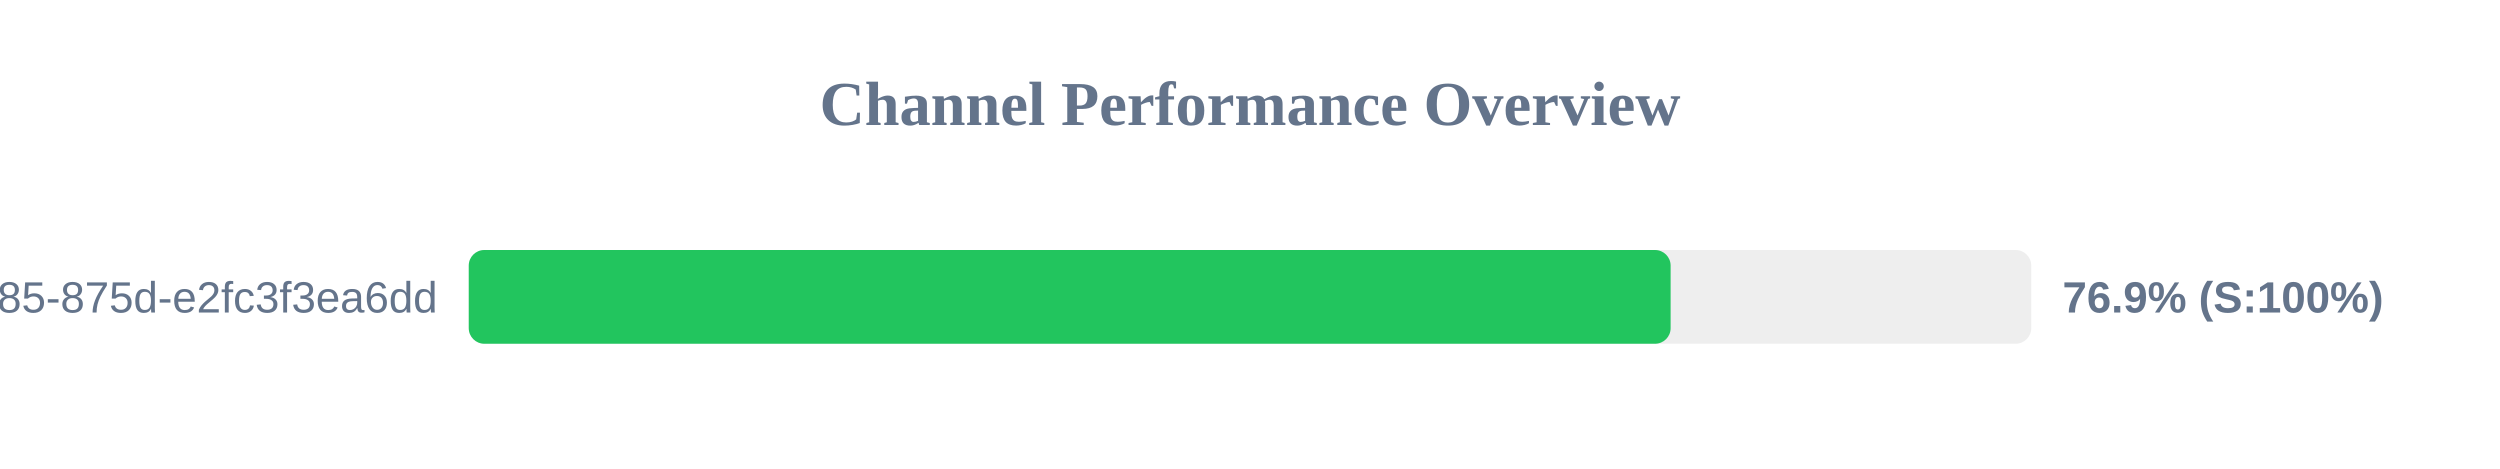
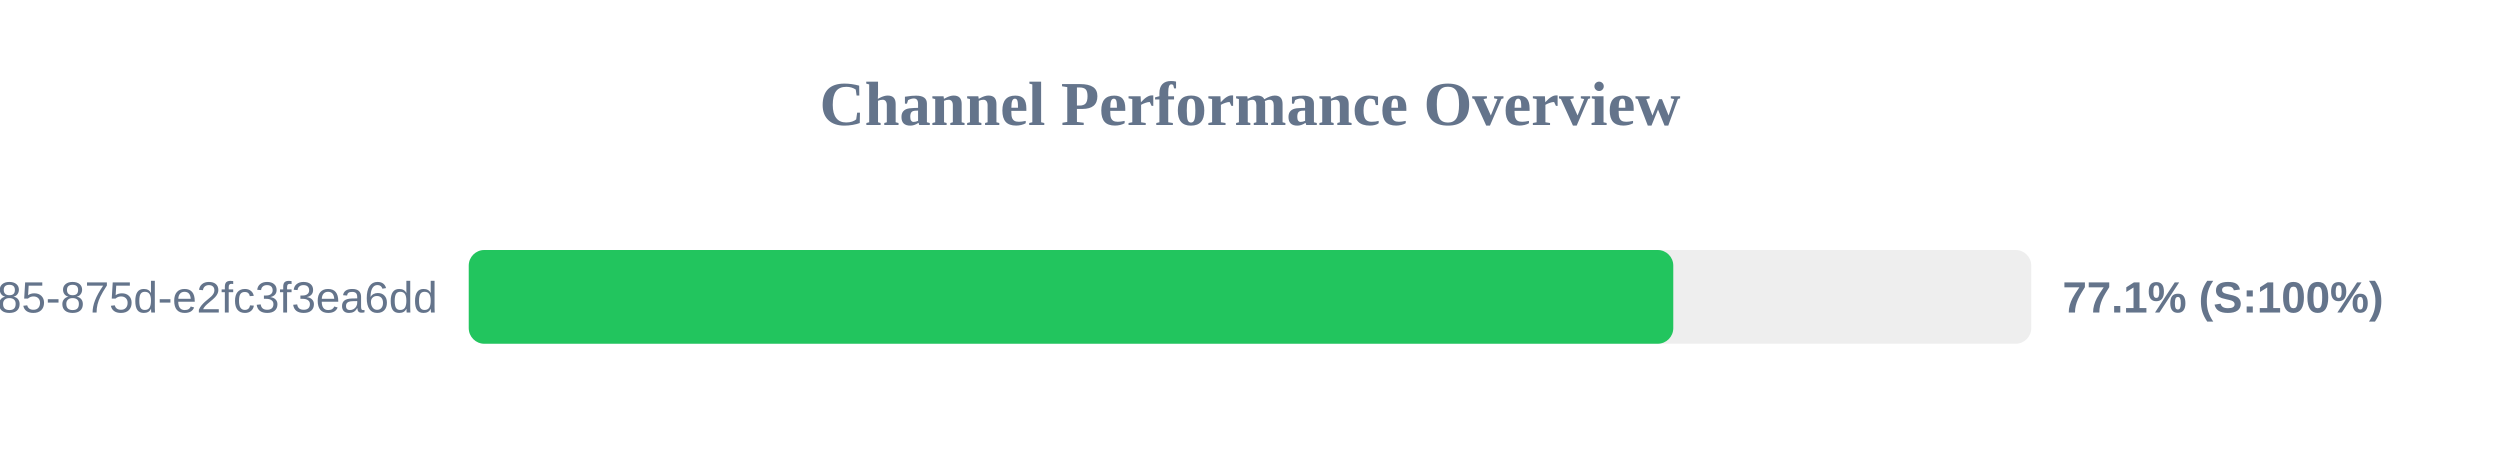
<svg xmlns="http://www.w3.org/2000/svg" width="800" height="150" version="1.1">
  <style>
        .row { font: 14px Arial; fill: #64748b; }
        .score { font: bold 14px Arial; fill: #64748b; }
    </style>
  <text x="400" y="40" text-anchor="middle" font-size="20px" font-weight="bold" fill="#64748b">Channel Performance Overview</text>
  <rect x="150" y="80" width="500" height="30" fill="#eee" rx="5" />
-   <rect x="150" y="80" width="384.6" height="30" fill="#22c55e" rx="5" />
+   <rect x="150" y="80" width="385.45" height="30" fill="#22c55e" rx="5" />
  <text x="140" y="100" text-anchor="end" class="row">?uuid=1045aedf-053c-4585-875d-e2fc3f3ea6dd</text>
-   <text x="660" y="100" text-anchor="start" class="score">76.9% (S:100%)</text>
+   <text x="660" y="100" text-anchor="start" class="score">77.1% (S:100%)</text>
</svg>
